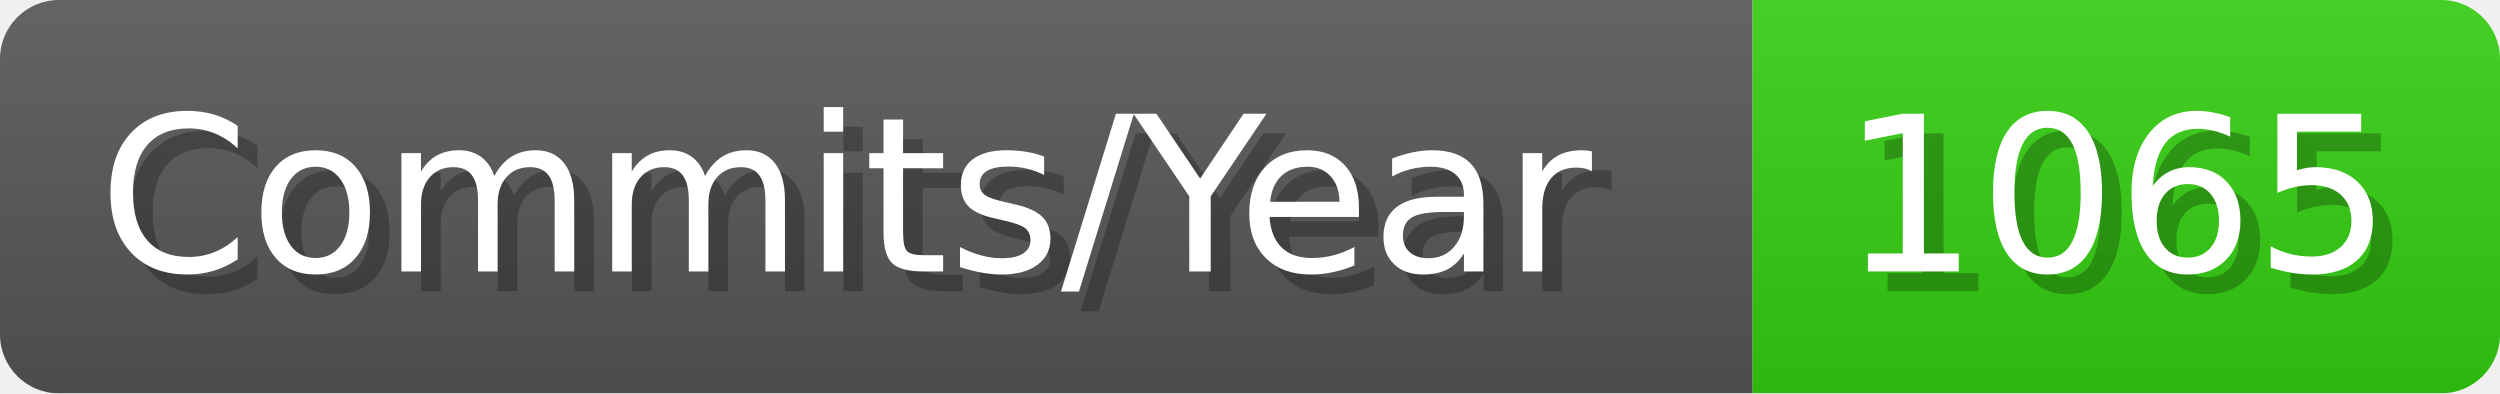
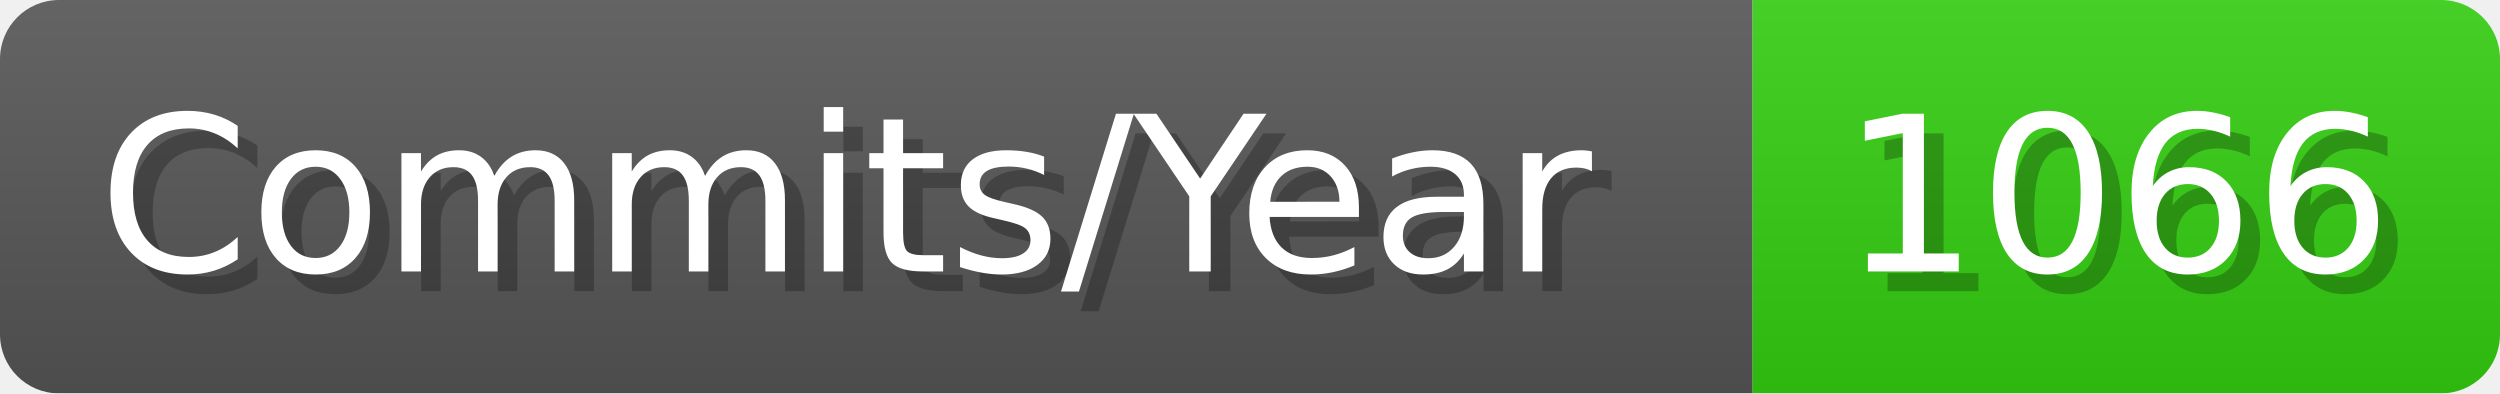
- <svg xmlns="http://www.w3.org/2000/svg" width="127.1" height="20" viewBox="0 0 1271 200" role="img" aria-label="Commits/Year: 1065">
+ <svg xmlns="http://www.w3.org/2000/svg" width="127.1" height="20" viewBox="0 0 1271 200" role="img" aria-label="Commits/Year: 1066">
  <linearGradient id="aUPdi" x2="0" y2="100%">
    <stop offset="0" stop-opacity=".1" stop-color="#EEE" />
    <stop offset="1" stop-opacity=".1" />
  </linearGradient>
  <mask id="WfAiQ">
    <rect width="1271" height="200" rx="30" fill="#FFF" />
  </mask>
  <g mask="url(#WfAiQ)">
    <rect width="891" height="200" fill="#555" />
    <rect width="380" height="200" fill="#3C1" x="891" />
    <rect width="1271" height="200" fill="url(#aUPdi)" />
  </g>
  <g aria-hidden="true" fill="#fff" text-anchor="start" font-family="Verdana,DejaVu Sans,sans-serif" font-size="110">
    <text x="60" y="148" textLength="791" fill="#000" opacity="0.25">Commits/Year</text>
    <text x="50" y="138" textLength="791">Commits/Year</text>
-     <text x="946" y="148" textLength="280" fill="#000" opacity="0.25">1065</text>
-     <text x="936" y="138" textLength="280">1065</text>
+     <text x="946" y="148" textLength="280" fill="#000" opacity="0.25">1066</text>
+     <text x="936" y="138" textLength="280">1066</text>
  </g>
</svg>
